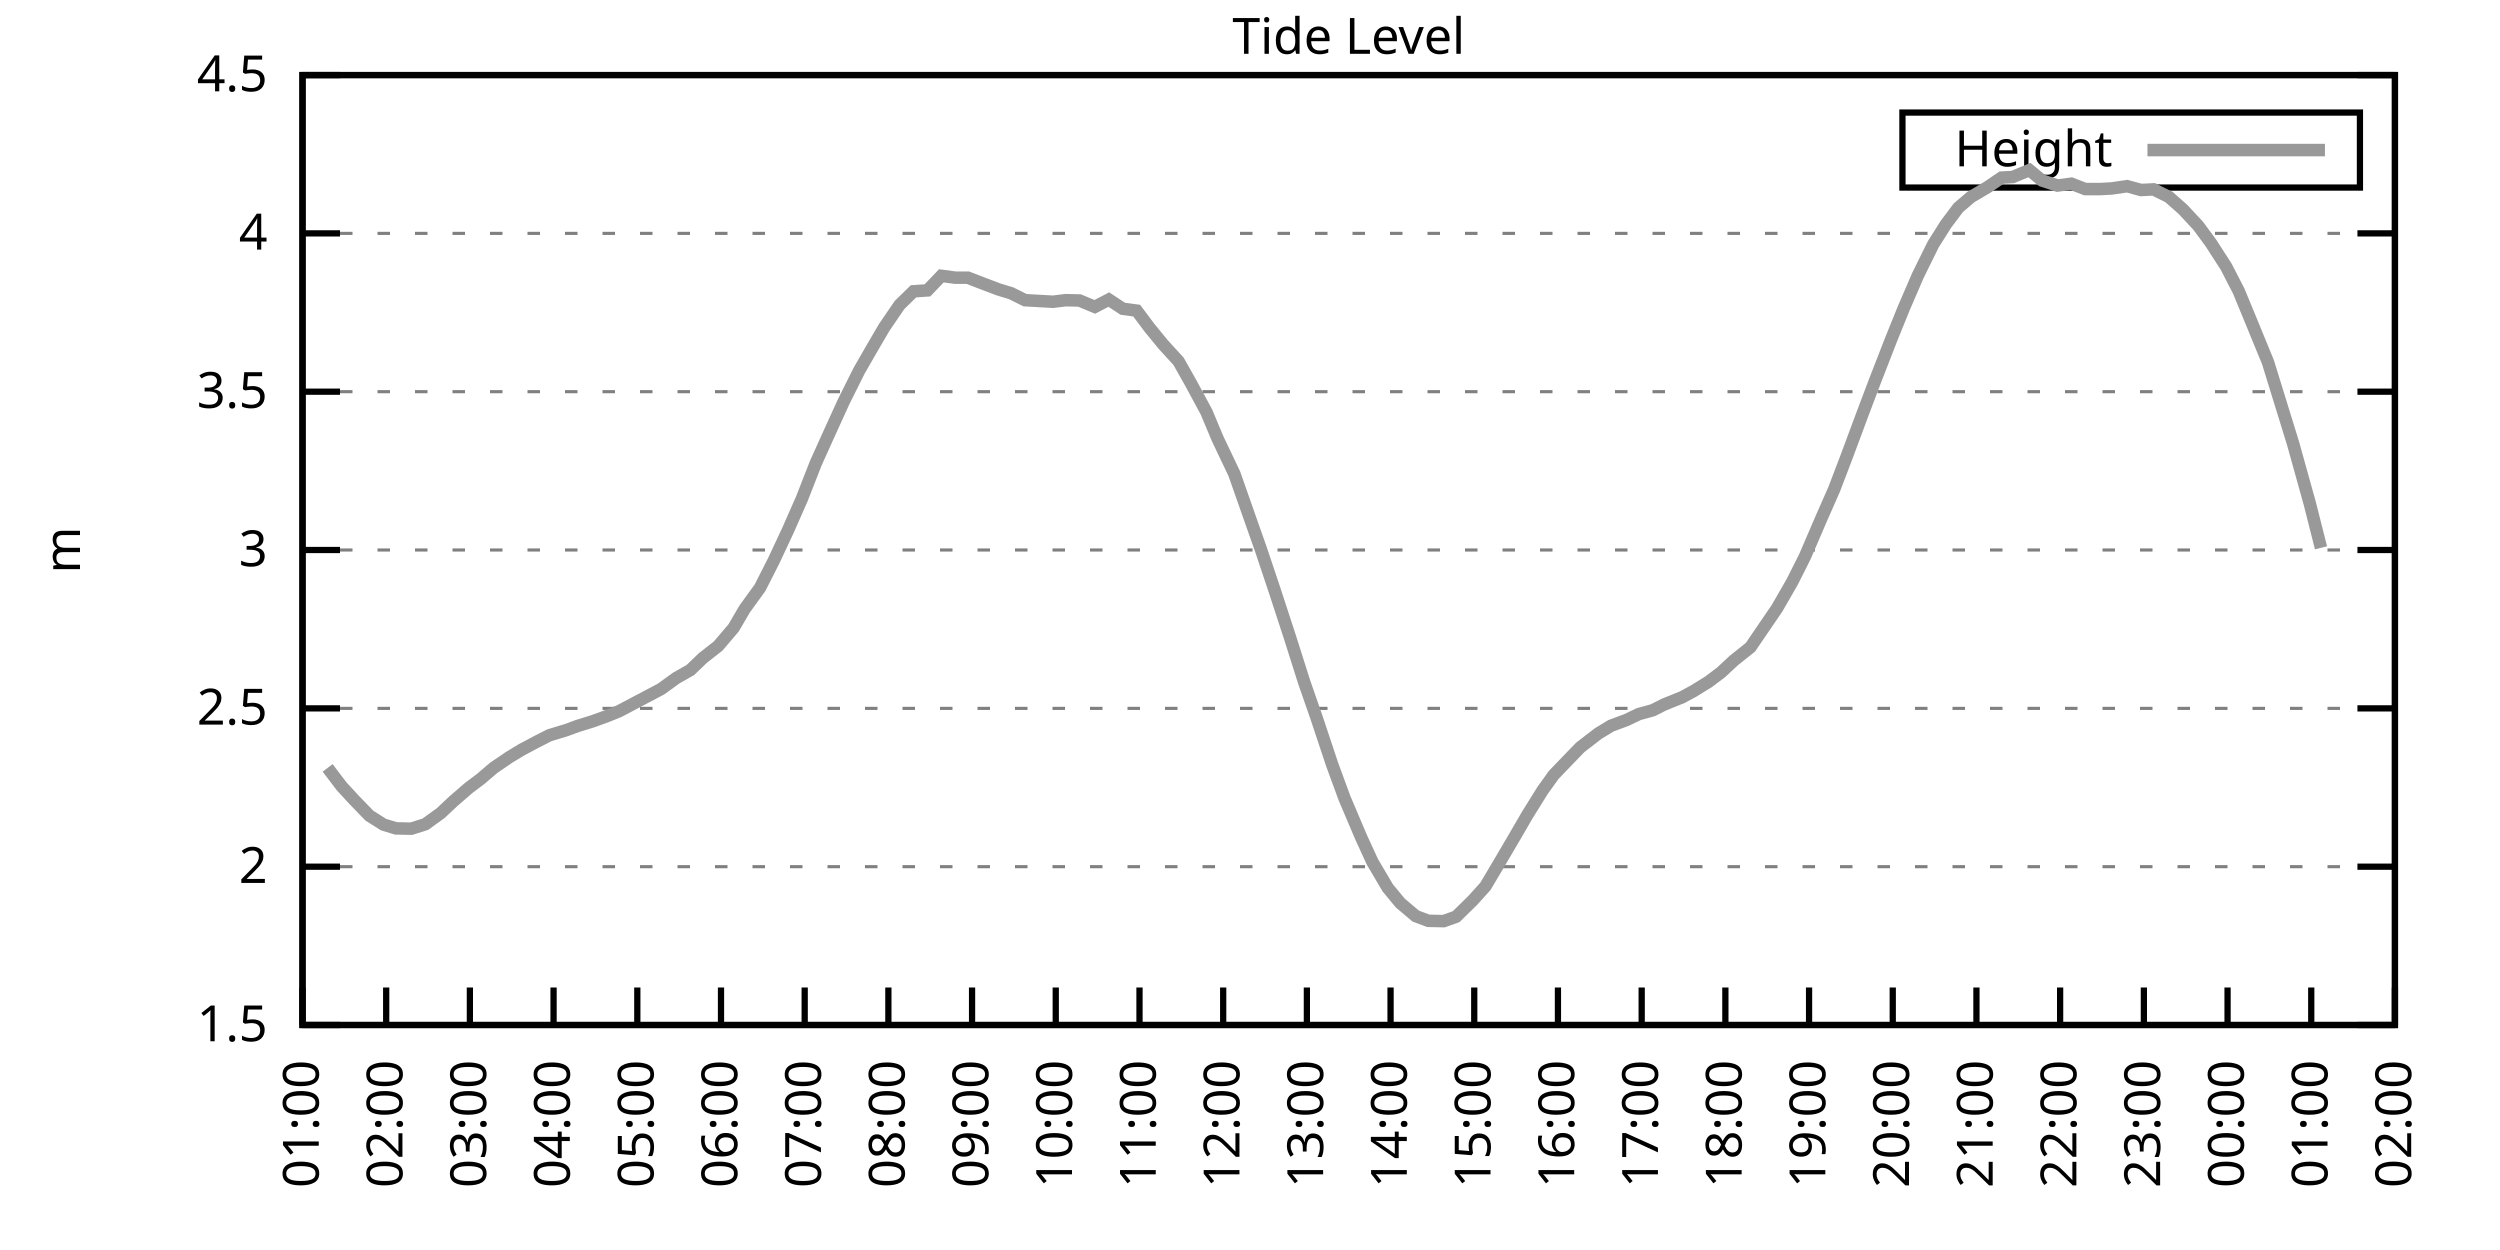
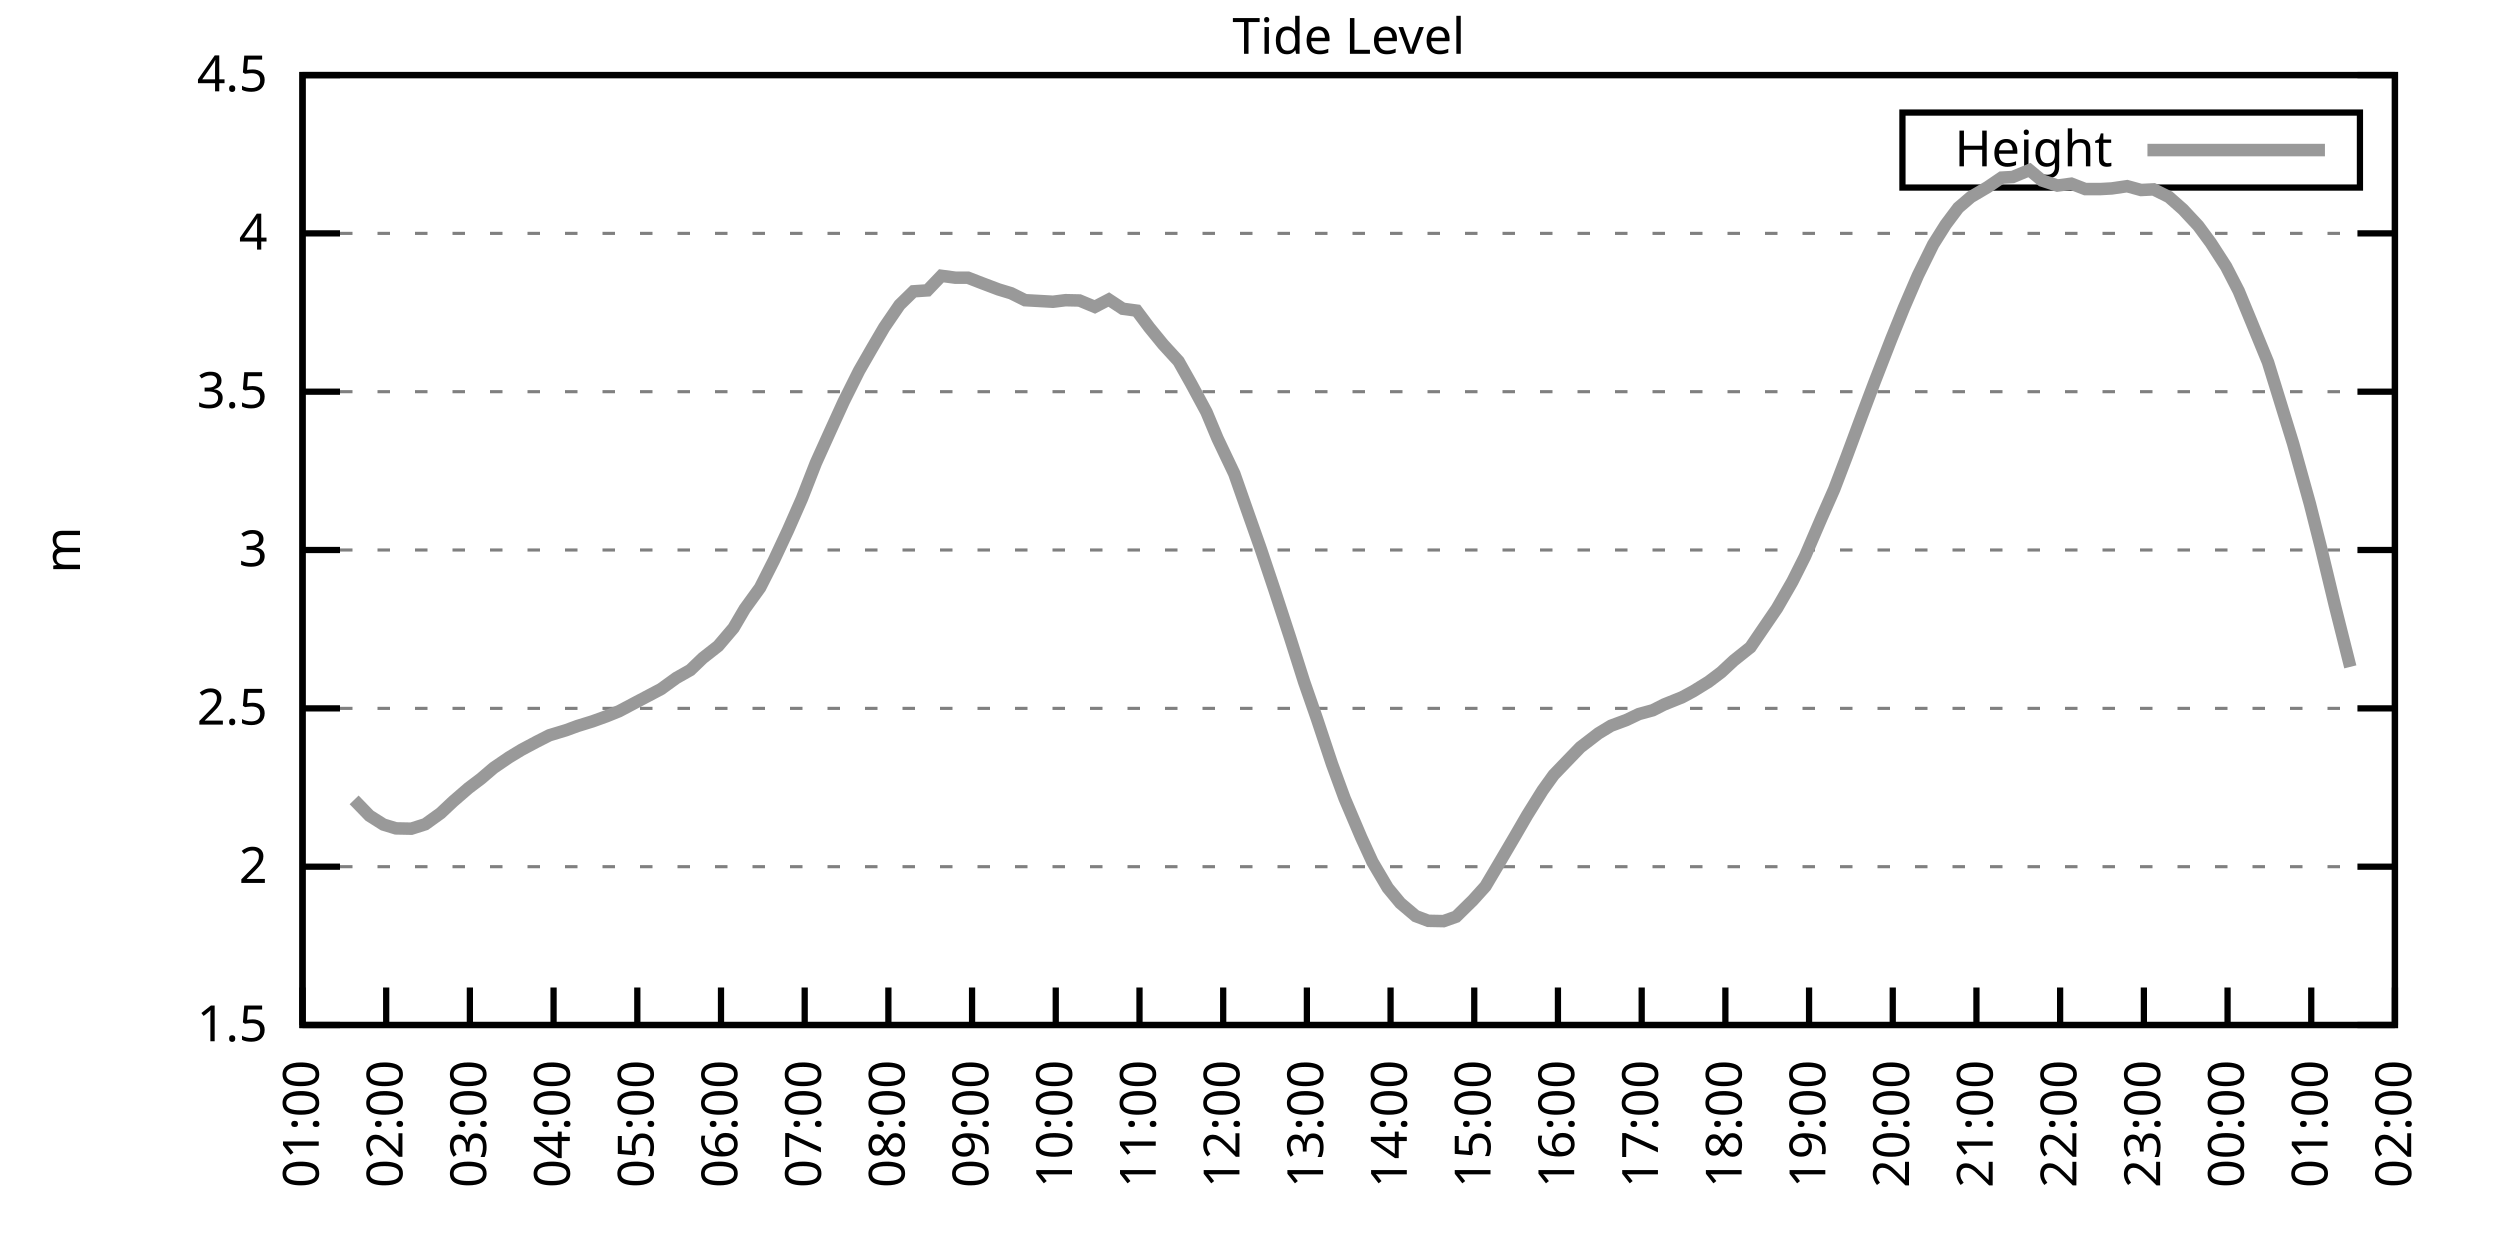
<svg xmlns="http://www.w3.org/2000/svg" xmlns:xlink="http://www.w3.org/1999/xlink" width="400" height="200" viewBox="0 0 400 200">
  <g id="gnuplot_canvas">
    <rect x="0" y="0" width="400" height="200" fill="none" />
    <defs>
      <circle id="gpDot" r="0.5" stroke-width="0.5" stroke="currentColor" />
      <path id="gpPt0" stroke-width="0.333" stroke="currentColor" d="M-1,0 h2 M0,-1 v2" />
      <path id="gpPt1" stroke-width="0.333" stroke="currentColor" d="M-1,-1 L1,1 M1,-1 L-1,1" />
      <path id="gpPt2" stroke-width="0.333" stroke="currentColor" d="M-1,0 L1,0 M0,-1 L0,1 M-1,-1 L1,1 M-1,1 L1,-1" />
      <rect id="gpPt3" stroke-width="0.333" stroke="currentColor" x="-1" y="-1" width="2" height="2" />
      <rect id="gpPt4" stroke-width="0.333" stroke="currentColor" fill="currentColor" x="-1" y="-1" width="2" height="2" />
      <circle id="gpPt5" stroke-width="0.333" stroke="currentColor" cx="0" cy="0" r="1" />
      <use xlink:href="#gpPt5" id="gpPt6" fill="currentColor" stroke="none" />
      <path id="gpPt7" stroke-width="0.333" stroke="currentColor" d="M0,-1.33 L-1.33,0.67 L1.33,0.67 z" />
      <use xlink:href="#gpPt7" id="gpPt8" fill="currentColor" stroke="none" />
      <use xlink:href="#gpPt7" id="gpPt9" stroke="currentColor" transform="rotate(180)" />
      <use xlink:href="#gpPt9" id="gpPt10" fill="currentColor" stroke="none" />
      <use xlink:href="#gpPt3" id="gpPt11" stroke="currentColor" transform="rotate(45)" />
      <use xlink:href="#gpPt11" id="gpPt12" fill="currentColor" stroke="none" />
      <path id="gpPt13" stroke-width="0.333" stroke="currentColor" d="M0,1.330 L1.265,0.411 L0.782,-1.067 L-0.782,-1.076 L-1.265,0.411 z" />
      <use xlink:href="#gpPt13" id="gpPt14" fill="currentColor" stroke="none" />
      <filter id="textbox" filterUnits="objectBoundingBox" x="0" y="0" height="1" width="1">
        <feFlood flood-color="white" flood-opacity="1" result="bgnd" />
        <feComposite in="SourceGraphic" in2="bgnd" operator="atop" />
      </filter>
      <filter id="greybox" filterUnits="objectBoundingBox" x="0" y="0" height="1" width="1">
        <feFlood flood-color="lightgrey" flood-opacity="1" result="grey" />
        <feComposite in="SourceGraphic" in2="grey" operator="atop" />
      </filter>
    </defs>
    <g fill="none" color="white" stroke="currentColor" stroke-width="1.00" stroke-linecap="butt" stroke-linejoin="miter">
</g>
    <g fill="none" color="black" stroke="currentColor" stroke-width="1.00" stroke-linecap="butt" stroke-linejoin="miter">
      <g stroke="none" shape-rendering="crispEdges">
        <polygon fill="rgb(255, 255, 255)" points="48.40,164.00 383.18,164.00 383.18,12.02 48.40,12.02 " />
      </g>
    </g>
    <g fill="none" color="black" stroke="currentColor" stroke-width="1.00" stroke-linecap="butt" stroke-linejoin="miter">
</g>
    <g fill="none" color="black" stroke="black" stroke-width="0.50" stroke-linecap="butt" stroke-linejoin="miter">
</g>
    <g fill="none" color="gray" stroke="currentColor" stroke-width="0.50" stroke-linecap="butt" stroke-linejoin="miter">
      <path stroke="gray" stroke-dasharray="2,4" class="gridline" d="M48.40,164.00 L383.19,164.00  " />
    </g>
    <g fill="none" color="gray" stroke="gray" stroke-width="1.00" stroke-linecap="butt" stroke-linejoin="miter">
</g>
    <g fill="none" color="black" stroke="currentColor" stroke-width="1.00" stroke-linecap="butt" stroke-linejoin="miter">
      <path stroke="black" d="M48.40,164.00 L54.40,164.00 M383.19,164.00 L377.19,164.00  " />
      <g transform="translate(42.80,166.60)" stroke="none" fill="black" font-family="Sans" font-size="8.00" text-anchor="end">
        <text>
          <tspan font-family="Sans"> 1.5</tspan>
        </text>
      </g>
    </g>
    <g fill="none" color="black" stroke="currentColor" stroke-width="1.00" stroke-linecap="butt" stroke-linejoin="miter">
</g>
    <g fill="none" color="black" stroke="black" stroke-width="0.50" stroke-linecap="butt" stroke-linejoin="miter">
</g>
    <g fill="none" color="gray" stroke="currentColor" stroke-width="0.50" stroke-linecap="butt" stroke-linejoin="miter">
      <path stroke="gray" stroke-dasharray="2,4" class="gridline" d="M48.40,138.67 L383.19,138.67  " />
    </g>
    <g fill="none" color="gray" stroke="gray" stroke-width="1.00" stroke-linecap="butt" stroke-linejoin="miter">
</g>
    <g fill="none" color="black" stroke="currentColor" stroke-width="1.00" stroke-linecap="butt" stroke-linejoin="miter">
      <path stroke="black" d="M48.40,138.67 L54.40,138.67 M383.19,138.67 L377.19,138.67  " />
      <g transform="translate(42.80,141.27)" stroke="none" fill="black" font-family="Sans" font-size="8.00" text-anchor="end">
        <text>
          <tspan font-family="Sans"> 2</tspan>
        </text>
      </g>
    </g>
    <g fill="none" color="black" stroke="currentColor" stroke-width="1.00" stroke-linecap="butt" stroke-linejoin="miter">
</g>
    <g fill="none" color="black" stroke="black" stroke-width="0.50" stroke-linecap="butt" stroke-linejoin="miter">
</g>
    <g fill="none" color="gray" stroke="currentColor" stroke-width="0.50" stroke-linecap="butt" stroke-linejoin="miter">
      <path stroke="gray" stroke-dasharray="2,4" class="gridline" d="M48.40,113.34 L383.19,113.34  " />
    </g>
    <g fill="none" color="gray" stroke="gray" stroke-width="1.00" stroke-linecap="butt" stroke-linejoin="miter">
</g>
    <g fill="none" color="black" stroke="currentColor" stroke-width="1.00" stroke-linecap="butt" stroke-linejoin="miter">
      <path stroke="black" d="M48.40,113.34 L54.40,113.34 M383.19,113.34 L377.19,113.34  " />
      <g transform="translate(42.80,115.94)" stroke="none" fill="black" font-family="Sans" font-size="8.00" text-anchor="end">
        <text>
          <tspan font-family="Sans"> 2.5</tspan>
        </text>
      </g>
    </g>
    <g fill="none" color="black" stroke="currentColor" stroke-width="1.00" stroke-linecap="butt" stroke-linejoin="miter">
</g>
    <g fill="none" color="black" stroke="black" stroke-width="0.50" stroke-linecap="butt" stroke-linejoin="miter">
</g>
    <g fill="none" color="gray" stroke="currentColor" stroke-width="0.50" stroke-linecap="butt" stroke-linejoin="miter">
      <path stroke="gray" stroke-dasharray="2,4" class="gridline" d="M48.40,88.00 L383.19,88.00  " />
    </g>
    <g fill="none" color="gray" stroke="gray" stroke-width="1.00" stroke-linecap="butt" stroke-linejoin="miter">
</g>
    <g fill="none" color="black" stroke="currentColor" stroke-width="1.00" stroke-linecap="butt" stroke-linejoin="miter">
      <path stroke="black" d="M48.40,88.00 L54.40,88.00 M383.19,88.00 L377.19,88.00  " />
      <g transform="translate(42.80,90.60)" stroke="none" fill="black" font-family="Sans" font-size="8.00" text-anchor="end">
        <text>
          <tspan font-family="Sans"> 3</tspan>
        </text>
      </g>
    </g>
    <g fill="none" color="black" stroke="currentColor" stroke-width="1.00" stroke-linecap="butt" stroke-linejoin="miter">
</g>
    <g fill="none" color="black" stroke="black" stroke-width="0.50" stroke-linecap="butt" stroke-linejoin="miter">
</g>
    <g fill="none" color="gray" stroke="currentColor" stroke-width="0.50" stroke-linecap="butt" stroke-linejoin="miter">
      <path stroke="gray" stroke-dasharray="2,4" class="gridline" d="M48.40,62.67 L383.19,62.67  " />
    </g>
    <g fill="none" color="gray" stroke="gray" stroke-width="1.00" stroke-linecap="butt" stroke-linejoin="miter">
</g>
    <g fill="none" color="black" stroke="currentColor" stroke-width="1.00" stroke-linecap="butt" stroke-linejoin="miter">
      <path stroke="black" d="M48.40,62.67 L54.40,62.67 M383.19,62.67 L377.19,62.67  " />
      <g transform="translate(42.80,65.27)" stroke="none" fill="black" font-family="Sans" font-size="8.00" text-anchor="end">
        <text>
          <tspan font-family="Sans"> 3.5</tspan>
        </text>
      </g>
    </g>
    <g fill="none" color="black" stroke="currentColor" stroke-width="1.00" stroke-linecap="butt" stroke-linejoin="miter">
</g>
    <g fill="none" color="black" stroke="black" stroke-width="0.50" stroke-linecap="butt" stroke-linejoin="miter">
</g>
    <g fill="none" color="gray" stroke="currentColor" stroke-width="0.50" stroke-linecap="butt" stroke-linejoin="miter">
      <path stroke="gray" stroke-dasharray="2,4" class="gridline" d="M48.40,37.34 L383.19,37.34  " />
    </g>
    <g fill="none" color="gray" stroke="gray" stroke-width="1.00" stroke-linecap="butt" stroke-linejoin="miter">
</g>
    <g fill="none" color="black" stroke="currentColor" stroke-width="1.00" stroke-linecap="butt" stroke-linejoin="miter">
      <path stroke="black" d="M48.40,37.34 L54.40,37.34 M383.19,37.34 L377.19,37.34  " />
      <g transform="translate(42.80,39.94)" stroke="none" fill="black" font-family="Sans" font-size="8.00" text-anchor="end">
        <text>
          <tspan font-family="Sans"> 4</tspan>
        </text>
      </g>
    </g>
    <g fill="none" color="black" stroke="currentColor" stroke-width="1.00" stroke-linecap="butt" stroke-linejoin="miter">
</g>
    <g fill="none" color="black" stroke="black" stroke-width="0.50" stroke-linecap="butt" stroke-linejoin="miter">
</g>
    <g fill="none" color="gray" stroke="currentColor" stroke-width="0.50" stroke-linecap="butt" stroke-linejoin="miter">
      <path stroke="gray" stroke-dasharray="2,4" class="gridline" d="M48.40,12.01 L383.19,12.01  " />
    </g>
    <g fill="none" color="gray" stroke="gray" stroke-width="1.00" stroke-linecap="butt" stroke-linejoin="miter">
</g>
    <g fill="none" color="black" stroke="currentColor" stroke-width="1.00" stroke-linecap="butt" stroke-linejoin="miter">
      <path stroke="black" d="M48.40,12.01 L54.40,12.01 M383.19,12.01 L377.19,12.01  " />
      <g transform="translate(42.80,14.61)" stroke="none" fill="black" font-family="Sans" font-size="8.00" text-anchor="end">
        <text>
          <tspan font-family="Sans"> 4.5</tspan>
        </text>
      </g>
    </g>
    <g fill="none" color="black" stroke="currentColor" stroke-width="1.00" stroke-linecap="butt" stroke-linejoin="miter">
      <path stroke="black" d="M48.40,164.00 L48.40,158.00  " />
      <g transform="translate(51.00,169.60) rotate(270.00)" stroke="none" fill="black" font-family="Sans" font-size="8.00" text-anchor="end">
        <text>
          <tspan font-family="Sans">01:00</tspan>
        </text>
      </g>
    </g>
    <g fill="none" color="black" stroke="currentColor" stroke-width="1.00" stroke-linecap="butt" stroke-linejoin="miter">
      <path stroke="black" d="M61.79,164.00 L61.79,158.00  " />
      <g transform="translate(64.39,169.60) rotate(270.00)" stroke="none" fill="black" font-family="Sans" font-size="8.00" text-anchor="end">
        <text>
          <tspan font-family="Sans">02:00</tspan>
        </text>
      </g>
    </g>
    <g fill="none" color="black" stroke="currentColor" stroke-width="1.00" stroke-linecap="butt" stroke-linejoin="miter">
      <path stroke="black" d="M75.18,164.00 L75.18,158.00  " />
      <g transform="translate(77.78,169.60) rotate(270.00)" stroke="none" fill="black" font-family="Sans" font-size="8.00" text-anchor="end">
        <text>
          <tspan font-family="Sans">03:00</tspan>
        </text>
      </g>
    </g>
    <g fill="none" color="black" stroke="currentColor" stroke-width="1.00" stroke-linecap="butt" stroke-linejoin="miter">
      <path stroke="black" d="M88.57,164.00 L88.57,158.00  " />
      <g transform="translate(91.17,169.60) rotate(270.00)" stroke="none" fill="black" font-family="Sans" font-size="8.00" text-anchor="end">
        <text>
          <tspan font-family="Sans">04:00</tspan>
        </text>
      </g>
    </g>
    <g fill="none" color="black" stroke="currentColor" stroke-width="1.00" stroke-linecap="butt" stroke-linejoin="miter">
      <path stroke="black" d="M101.97,164.00 L101.97,158.00  " />
      <g transform="translate(104.57,169.60) rotate(270.00)" stroke="none" fill="black" font-family="Sans" font-size="8.00" text-anchor="end">
        <text>
          <tspan font-family="Sans">05:00</tspan>
        </text>
      </g>
    </g>
    <g fill="none" color="black" stroke="currentColor" stroke-width="1.00" stroke-linecap="butt" stroke-linejoin="miter">
      <path stroke="black" d="M115.36,164.00 L115.36,158.00  " />
      <g transform="translate(117.96,169.60) rotate(270.00)" stroke="none" fill="black" font-family="Sans" font-size="8.00" text-anchor="end">
        <text>
          <tspan font-family="Sans">06:00</tspan>
        </text>
      </g>
    </g>
    <g fill="none" color="black" stroke="currentColor" stroke-width="1.00" stroke-linecap="butt" stroke-linejoin="miter">
      <path stroke="black" d="M128.75,164.00 L128.75,158.00  " />
      <g transform="translate(131.35,169.60) rotate(270.00)" stroke="none" fill="black" font-family="Sans" font-size="8.00" text-anchor="end">
        <text>
          <tspan font-family="Sans">07:00</tspan>
        </text>
      </g>
    </g>
    <g fill="none" color="black" stroke="currentColor" stroke-width="1.00" stroke-linecap="butt" stroke-linejoin="miter">
      <path stroke="black" d="M142.14,164.00 L142.14,158.00  " />
      <g transform="translate(144.74,169.60) rotate(270.00)" stroke="none" fill="black" font-family="Sans" font-size="8.00" text-anchor="end">
        <text>
          <tspan font-family="Sans">08:00</tspan>
        </text>
      </g>
    </g>
    <g fill="none" color="black" stroke="currentColor" stroke-width="1.00" stroke-linecap="butt" stroke-linejoin="miter">
      <path stroke="black" d="M155.53,164.00 L155.53,158.00  " />
      <g transform="translate(158.13,169.60) rotate(270.00)" stroke="none" fill="black" font-family="Sans" font-size="8.00" text-anchor="end">
        <text>
          <tspan font-family="Sans">09:00</tspan>
        </text>
      </g>
    </g>
    <g fill="none" color="black" stroke="currentColor" stroke-width="1.00" stroke-linecap="butt" stroke-linejoin="miter">
      <path stroke="black" d="M168.92,164.00 L168.92,158.00  " />
      <g transform="translate(171.52,169.60) rotate(270.00)" stroke="none" fill="black" font-family="Sans" font-size="8.00" text-anchor="end">
        <text>
          <tspan font-family="Sans">10:00</tspan>
        </text>
      </g>
    </g>
    <g fill="none" color="black" stroke="currentColor" stroke-width="1.00" stroke-linecap="butt" stroke-linejoin="miter">
      <path stroke="black" d="M182.32,164.00 L182.32,158.00  " />
      <g transform="translate(184.92,169.60) rotate(270.00)" stroke="none" fill="black" font-family="Sans" font-size="8.00" text-anchor="end">
        <text>
          <tspan font-family="Sans">11:00</tspan>
        </text>
      </g>
    </g>
    <g fill="none" color="black" stroke="currentColor" stroke-width="1.00" stroke-linecap="butt" stroke-linejoin="miter">
      <path stroke="black" d="M195.71,164.00 L195.71,158.00  " />
      <g transform="translate(198.31,169.60) rotate(270.00)" stroke="none" fill="black" font-family="Sans" font-size="8.00" text-anchor="end">
        <text>
          <tspan font-family="Sans">12:00</tspan>
        </text>
      </g>
    </g>
    <g fill="none" color="black" stroke="currentColor" stroke-width="1.00" stroke-linecap="butt" stroke-linejoin="miter">
      <path stroke="black" d="M209.10,164.00 L209.10,158.00  " />
      <g transform="translate(211.70,169.60) rotate(270.00)" stroke="none" fill="black" font-family="Sans" font-size="8.00" text-anchor="end">
        <text>
          <tspan font-family="Sans">13:00</tspan>
        </text>
      </g>
    </g>
    <g fill="none" color="black" stroke="currentColor" stroke-width="1.00" stroke-linecap="butt" stroke-linejoin="miter">
      <path stroke="black" d="M222.49,164.00 L222.49,158.00  " />
      <g transform="translate(225.09,169.60) rotate(270.00)" stroke="none" fill="black" font-family="Sans" font-size="8.00" text-anchor="end">
        <text>
          <tspan font-family="Sans">14:00</tspan>
        </text>
      </g>
    </g>
    <g fill="none" color="black" stroke="currentColor" stroke-width="1.00" stroke-linecap="butt" stroke-linejoin="miter">
      <path stroke="black" d="M235.88,164.00 L235.88,158.00  " />
      <g transform="translate(238.48,169.60) rotate(270.00)" stroke="none" fill="black" font-family="Sans" font-size="8.00" text-anchor="end">
        <text>
          <tspan font-family="Sans">15:00</tspan>
        </text>
      </g>
    </g>
    <g fill="none" color="black" stroke="currentColor" stroke-width="1.00" stroke-linecap="butt" stroke-linejoin="miter">
      <path stroke="black" d="M249.27,164.00 L249.27,158.00  " />
      <g transform="translate(251.87,169.60) rotate(270.00)" stroke="none" fill="black" font-family="Sans" font-size="8.00" text-anchor="end">
        <text>
          <tspan font-family="Sans">16:00</tspan>
        </text>
      </g>
    </g>
    <g fill="none" color="black" stroke="currentColor" stroke-width="1.00" stroke-linecap="butt" stroke-linejoin="miter">
      <path stroke="black" d="M262.67,164.00 L262.67,158.00  " />
      <g transform="translate(265.27,169.60) rotate(270.00)" stroke="none" fill="black" font-family="Sans" font-size="8.00" text-anchor="end">
        <text>
          <tspan font-family="Sans">17:00</tspan>
        </text>
      </g>
    </g>
    <g fill="none" color="black" stroke="currentColor" stroke-width="1.00" stroke-linecap="butt" stroke-linejoin="miter">
      <path stroke="black" d="M276.06,164.00 L276.06,158.00  " />
      <g transform="translate(278.66,169.60) rotate(270.00)" stroke="none" fill="black" font-family="Sans" font-size="8.00" text-anchor="end">
        <text>
          <tspan font-family="Sans">18:00</tspan>
        </text>
      </g>
    </g>
    <g fill="none" color="black" stroke="currentColor" stroke-width="1.00" stroke-linecap="butt" stroke-linejoin="miter">
      <path stroke="black" d="M289.45,164.00 L289.45,158.00  " />
      <g transform="translate(292.05,169.60) rotate(270.00)" stroke="none" fill="black" font-family="Sans" font-size="8.00" text-anchor="end">
        <text>
          <tspan font-family="Sans">19:00</tspan>
        </text>
      </g>
    </g>
    <g fill="none" color="black" stroke="currentColor" stroke-width="1.00" stroke-linecap="butt" stroke-linejoin="miter">
      <path stroke="black" d="M302.84,164.00 L302.84,158.00  " />
      <g transform="translate(305.44,169.60) rotate(270.00)" stroke="none" fill="black" font-family="Sans" font-size="8.00" text-anchor="end">
        <text>
          <tspan font-family="Sans">20:00</tspan>
        </text>
      </g>
    </g>
    <g fill="none" color="black" stroke="currentColor" stroke-width="1.00" stroke-linecap="butt" stroke-linejoin="miter">
      <path stroke="black" d="M316.23,164.00 L316.23,158.00  " />
      <g transform="translate(318.83,169.60) rotate(270.00)" stroke="none" fill="black" font-family="Sans" font-size="8.00" text-anchor="end">
        <text>
          <tspan font-family="Sans">21:00</tspan>
        </text>
      </g>
    </g>
    <g fill="none" color="black" stroke="currentColor" stroke-width="1.00" stroke-linecap="butt" stroke-linejoin="miter">
      <path stroke="black" d="M329.62,164.00 L329.62,158.00  " />
      <g transform="translate(332.22,169.60) rotate(270.00)" stroke="none" fill="black" font-family="Sans" font-size="8.00" text-anchor="end">
        <text>
          <tspan font-family="Sans">22:00</tspan>
        </text>
      </g>
    </g>
    <g fill="none" color="black" stroke="currentColor" stroke-width="1.00" stroke-linecap="butt" stroke-linejoin="miter">
      <path stroke="black" d="M343.02,164.00 L343.02,158.00  " />
      <g transform="translate(345.62,169.60) rotate(270.00)" stroke="none" fill="black" font-family="Sans" font-size="8.00" text-anchor="end">
        <text>
          <tspan font-family="Sans">23:00</tspan>
        </text>
      </g>
    </g>
    <g fill="none" color="black" stroke="currentColor" stroke-width="1.00" stroke-linecap="butt" stroke-linejoin="miter">
      <path stroke="black" d="M356.41,164.00 L356.41,158.00  " />
      <g transform="translate(359.01,169.60) rotate(270.00)" stroke="none" fill="black" font-family="Sans" font-size="8.00" text-anchor="end">
        <text>
          <tspan font-family="Sans">00:00</tspan>
        </text>
      </g>
    </g>
    <g fill="none" color="black" stroke="currentColor" stroke-width="1.00" stroke-linecap="butt" stroke-linejoin="miter">
      <path stroke="black" d="M369.80,164.00 L369.80,158.00  " />
      <g transform="translate(372.40,169.60) rotate(270.00)" stroke="none" fill="black" font-family="Sans" font-size="8.00" text-anchor="end">
        <text>
          <tspan font-family="Sans">01:00</tspan>
        </text>
      </g>
    </g>
    <g fill="none" color="black" stroke="currentColor" stroke-width="1.00" stroke-linecap="butt" stroke-linejoin="miter">
      <path stroke="black" d="M383.19,164.00 L383.19,158.00  " />
      <g transform="translate(385.79,169.60) rotate(270.00)" stroke="none" fill="black" font-family="Sans" font-size="8.00" text-anchor="end">
        <text>
          <tspan font-family="Sans">02:00</tspan>
        </text>
      </g>
    </g>
    <g fill="none" color="black" stroke="currentColor" stroke-width="1.00" stroke-linecap="butt" stroke-linejoin="miter">
</g>
    <g fill="none" color="black" stroke="currentColor" stroke-width="1.00" stroke-linecap="butt" stroke-linejoin="miter">
      <path stroke="black" d="M48.40,12.01 L48.40,164.00 L383.19,164.00 L383.19,12.01 L48.40,12.01 Z  " />
    </g>
    <g fill="none" color="black" stroke="currentColor" stroke-width="1.00" stroke-linecap="butt" stroke-linejoin="miter">
</g>
    <g fill="none" color="black" stroke="currentColor" stroke-width="1.00" stroke-linecap="butt" stroke-linejoin="miter">
      <path stroke="black" d="M304.39,30.01 L304.39,18.01 L377.59,18.01 L377.59,30.01 L304.39,30.01 Z  " />
    </g>
    <g id="Tide_level_plot_1">
      <g fill="none" color="white" stroke="black" stroke-width="2.00" stroke-linecap="butt" stroke-linejoin="miter">
</g>
      <g fill="none" color="black" stroke="currentColor" stroke-width="2.00" stroke-linecap="butt" stroke-linejoin="miter">
        <g transform="translate(337.99,26.61)" stroke="none" fill="black" font-family="Sans" font-size="8.00" text-anchor="end">
          <text>
            <tspan font-family="Sans">Height</tspan>
          </text>
        </g>
      </g>
      <g fill="none" color="black" stroke="currentColor" stroke-width="2.00" stroke-linecap="butt" stroke-linejoin="miter">
-         <path stroke="rgb(153, 153, 153)" d="M343.59,24.01 L371.99,24.01 M52.42,122.86 L54.65,125.80 L56.66,127.98 L59.11,130.51 L61.35,131.93 L63.35,132.54   L65.81,132.59 L68.04,131.88 L70.50,130.11 L72.50,128.23 L74.96,126.10 L76.97,124.58 L78.98,122.86 L81.43,121.19   L83.44,119.97 L85.90,118.66 L87.91,117.64 L90.58,116.83 L92.37,116.17 L94.82,115.41 L97.06,114.60 L99.06,113.79   L101.74,112.37 L103.75,111.31 L105.76,110.25 L108.22,108.47 L110.45,107.21 L112.46,105.28 L114.91,103.36 L117.37,100.47   L119.15,97.43 L121.61,94.03 L123.84,89.63 L126.07,84.86 L128.30,79.80 L130.54,74.07 L132.99,68.65 L135.00,64.24   L137.45,59.33 L139.46,55.83 L141.47,52.39 L143.93,48.79 L146.16,46.61 L148.39,46.46 L150.62,44.13 L152.85,44.43   L154.86,44.43 L157.10,45.30 L159.77,46.31 L161.78,46.92 L164.01,48.03 L168.48,48.28 L170.49,48.03 L172.72,48.08   L175.17,49.10 L177.41,47.93 L179.64,49.40 L181.87,49.70 L183.88,52.39 L186.11,55.12 L188.57,57.81 L190.57,61.36   L193.03,65.92 L194.81,70.17 L197.49,75.80 L199.73,82.18 L201.73,87.85 L203.97,94.54 L206.42,102.04 L208.65,109.08   L210.66,114.86 L213.12,122.25 L215.13,127.73 L217.80,134.01 L219.59,137.91 L222.04,142.06 L224.05,144.49 L226.51,146.57   L228.52,147.33 L230.97,147.38 L232.98,146.67 L235.66,144.04 L237.67,141.81 L239.68,138.42 L242.36,133.86 L244.36,130.41   L246.82,126.46 L248.60,123.98 L250.84,121.65 L252.85,119.57 L255.75,117.34 L257.76,116.12 L260.21,115.21 L262.22,114.25   L264.45,113.64 L266.24,112.73 L269.14,111.56 L270.92,110.60 L273.38,109.08 L275.39,107.56 L277.40,105.69 L280.07,103.56   L282.31,100.27 L284.32,97.33 L286.77,93.07 L288.78,89.07 L291.46,82.84 L293.47,78.28 L295.48,73.01 L297.93,66.42   L299.94,61.10 L302.62,54.21 L304.63,49.25 L306.86,44.08 L309.31,39.11 L311.32,35.92 L313.33,33.24 L315.34,31.52   L318.02,29.94 L320.25,28.42 L322.04,28.32 L324.71,27.21 L326.72,28.88 L329.18,29.69 L331.41,29.39 L333.64,30.25   L336.10,30.25 L337.88,30.15 L340.34,29.79 L342.57,30.40 L344.58,30.30 L347.03,31.52 L349.26,33.49 L351.72,36.13   L353.73,38.86 L356.18,42.66 L358.19,46.56 L360.20,51.43 L362.88,57.96 L366.90,70.98 L369.58,80.61 L371.36,87.65    " />
+         <path stroke="rgb(153, 153, 153)" d="M343.59,24.01 L371.99,24.01 M56.66,127.98 L59.11,130.51 L61.35,131.93 L63.35,132.54 L65.81,132.59 L68.04,131.88   L70.50,130.11 L72.50,128.23 L74.96,126.10 L76.97,124.58 L78.98,122.86 L81.43,121.19 L83.44,119.97 L85.90,118.66   L87.91,117.64 L90.58,116.83 L92.37,116.17 L94.82,115.41 L97.06,114.60 L99.06,113.79 L101.74,112.37 L103.75,111.31   L105.76,110.25 L108.22,108.47 L110.45,107.21 L112.46,105.28 L114.91,103.36 L117.37,100.47 L119.15,97.43 L121.61,94.03   L123.84,89.63 L126.07,84.86 L128.30,79.80 L130.54,74.07 L132.99,68.65 L135.00,64.24 L137.45,59.33 L139.46,55.83   L141.47,52.39 L143.93,48.79 L146.16,46.61 L148.39,46.46 L150.62,44.13 L152.85,44.43 L154.86,44.43 L157.10,45.30   L159.77,46.31 L161.78,46.92 L164.01,48.03 L168.48,48.28 L170.49,48.03 L172.72,48.08 L175.17,49.10 L177.41,47.93   L179.64,49.40 L181.87,49.70 L183.88,52.39 L186.11,55.12 L188.57,57.81 L190.57,61.36 L193.03,65.92 L194.81,70.17   L197.49,75.80 L199.73,82.18 L201.73,87.85 L203.97,94.54 L206.42,102.04 L208.65,109.08 L210.66,114.86 L213.12,122.25   L215.13,127.73 L217.80,134.01 L219.59,137.91 L222.04,142.06 L224.05,144.49 L226.51,146.57 L228.52,147.33 L230.97,147.38   L232.98,146.67 L235.66,144.04 L237.67,141.81 L239.68,138.42 L242.36,133.86 L244.36,130.41 L246.82,126.46 L248.60,123.98   L250.84,121.65 L252.85,119.57 L255.75,117.34 L257.76,116.12 L260.21,115.21 L262.22,114.25 L264.45,113.64 L266.24,112.73   L269.14,111.56 L270.92,110.60 L273.38,109.08 L275.39,107.56 L277.40,105.69 L280.07,103.56 L282.31,100.27 L284.32,97.33   L286.77,93.07 L288.78,89.07 L291.46,82.84 L293.47,78.28 L295.48,73.01 L297.93,66.42 L299.94,61.10 L302.62,54.21   L304.63,49.25 L306.86,44.08 L309.31,39.11 L311.32,35.92 L313.33,33.24 L315.34,31.52 L318.02,29.94 L320.25,28.42   L322.04,28.32 L324.71,27.21 L326.72,28.88 L329.18,29.69 L331.41,29.39 L333.64,30.25 L336.10,30.25 L337.88,30.15   L340.34,29.79 L342.57,30.40 L344.58,30.30 L347.03,31.52 L349.26,33.49 L351.72,36.13 L353.73,38.86 L356.18,42.66   L358.19,46.56 L360.20,51.43 L362.88,57.96 L366.90,70.98 L369.58,80.61 L371.36,87.65 L373.59,96.92 L376.05,106.70    " />
      </g>
    </g>
    <g fill="none" color="black" stroke="currentColor" stroke-width="2.00" stroke-linecap="butt" stroke-linejoin="miter">
</g>
    <g fill="none" color="black" stroke="black" stroke-width="1.00" stroke-linecap="butt" stroke-linejoin="miter">
</g>
    <g fill="none" color="black" stroke="currentColor" stroke-width="1.00" stroke-linecap="butt" stroke-linejoin="miter">
      <path stroke="black" d="M48.40,12.01 L48.40,164.00 L383.19,164.00 L383.19,12.01 L48.40,12.01 Z  " />
      <g transform="translate(12.80,88.01) rotate(270.00)" stroke="none" fill="black" font-family="Sans" font-size="8.00" text-anchor="middle">
        <text>
          <tspan font-family="Sans">m</tspan>
        </text>
      </g>
    </g>
    <g fill="none" color="black" stroke="currentColor" stroke-width="1.00" stroke-linecap="butt" stroke-linejoin="miter">
</g>
    <g fill="none" color="black" stroke="currentColor" stroke-width="1.00" stroke-linecap="butt" stroke-linejoin="miter">
      <g transform="translate(215.79,8.61)" stroke="none" fill="black" font-family="Sans" font-size="8.00" text-anchor="middle">
        <text>
          <tspan font-family="Sans">Tide Level</tspan>
        </text>
      </g>
    </g>
    <g fill="none" color="black" stroke="currentColor" stroke-width="1.00" stroke-linecap="butt" stroke-linejoin="miter">
</g>
  </g>
</svg>
